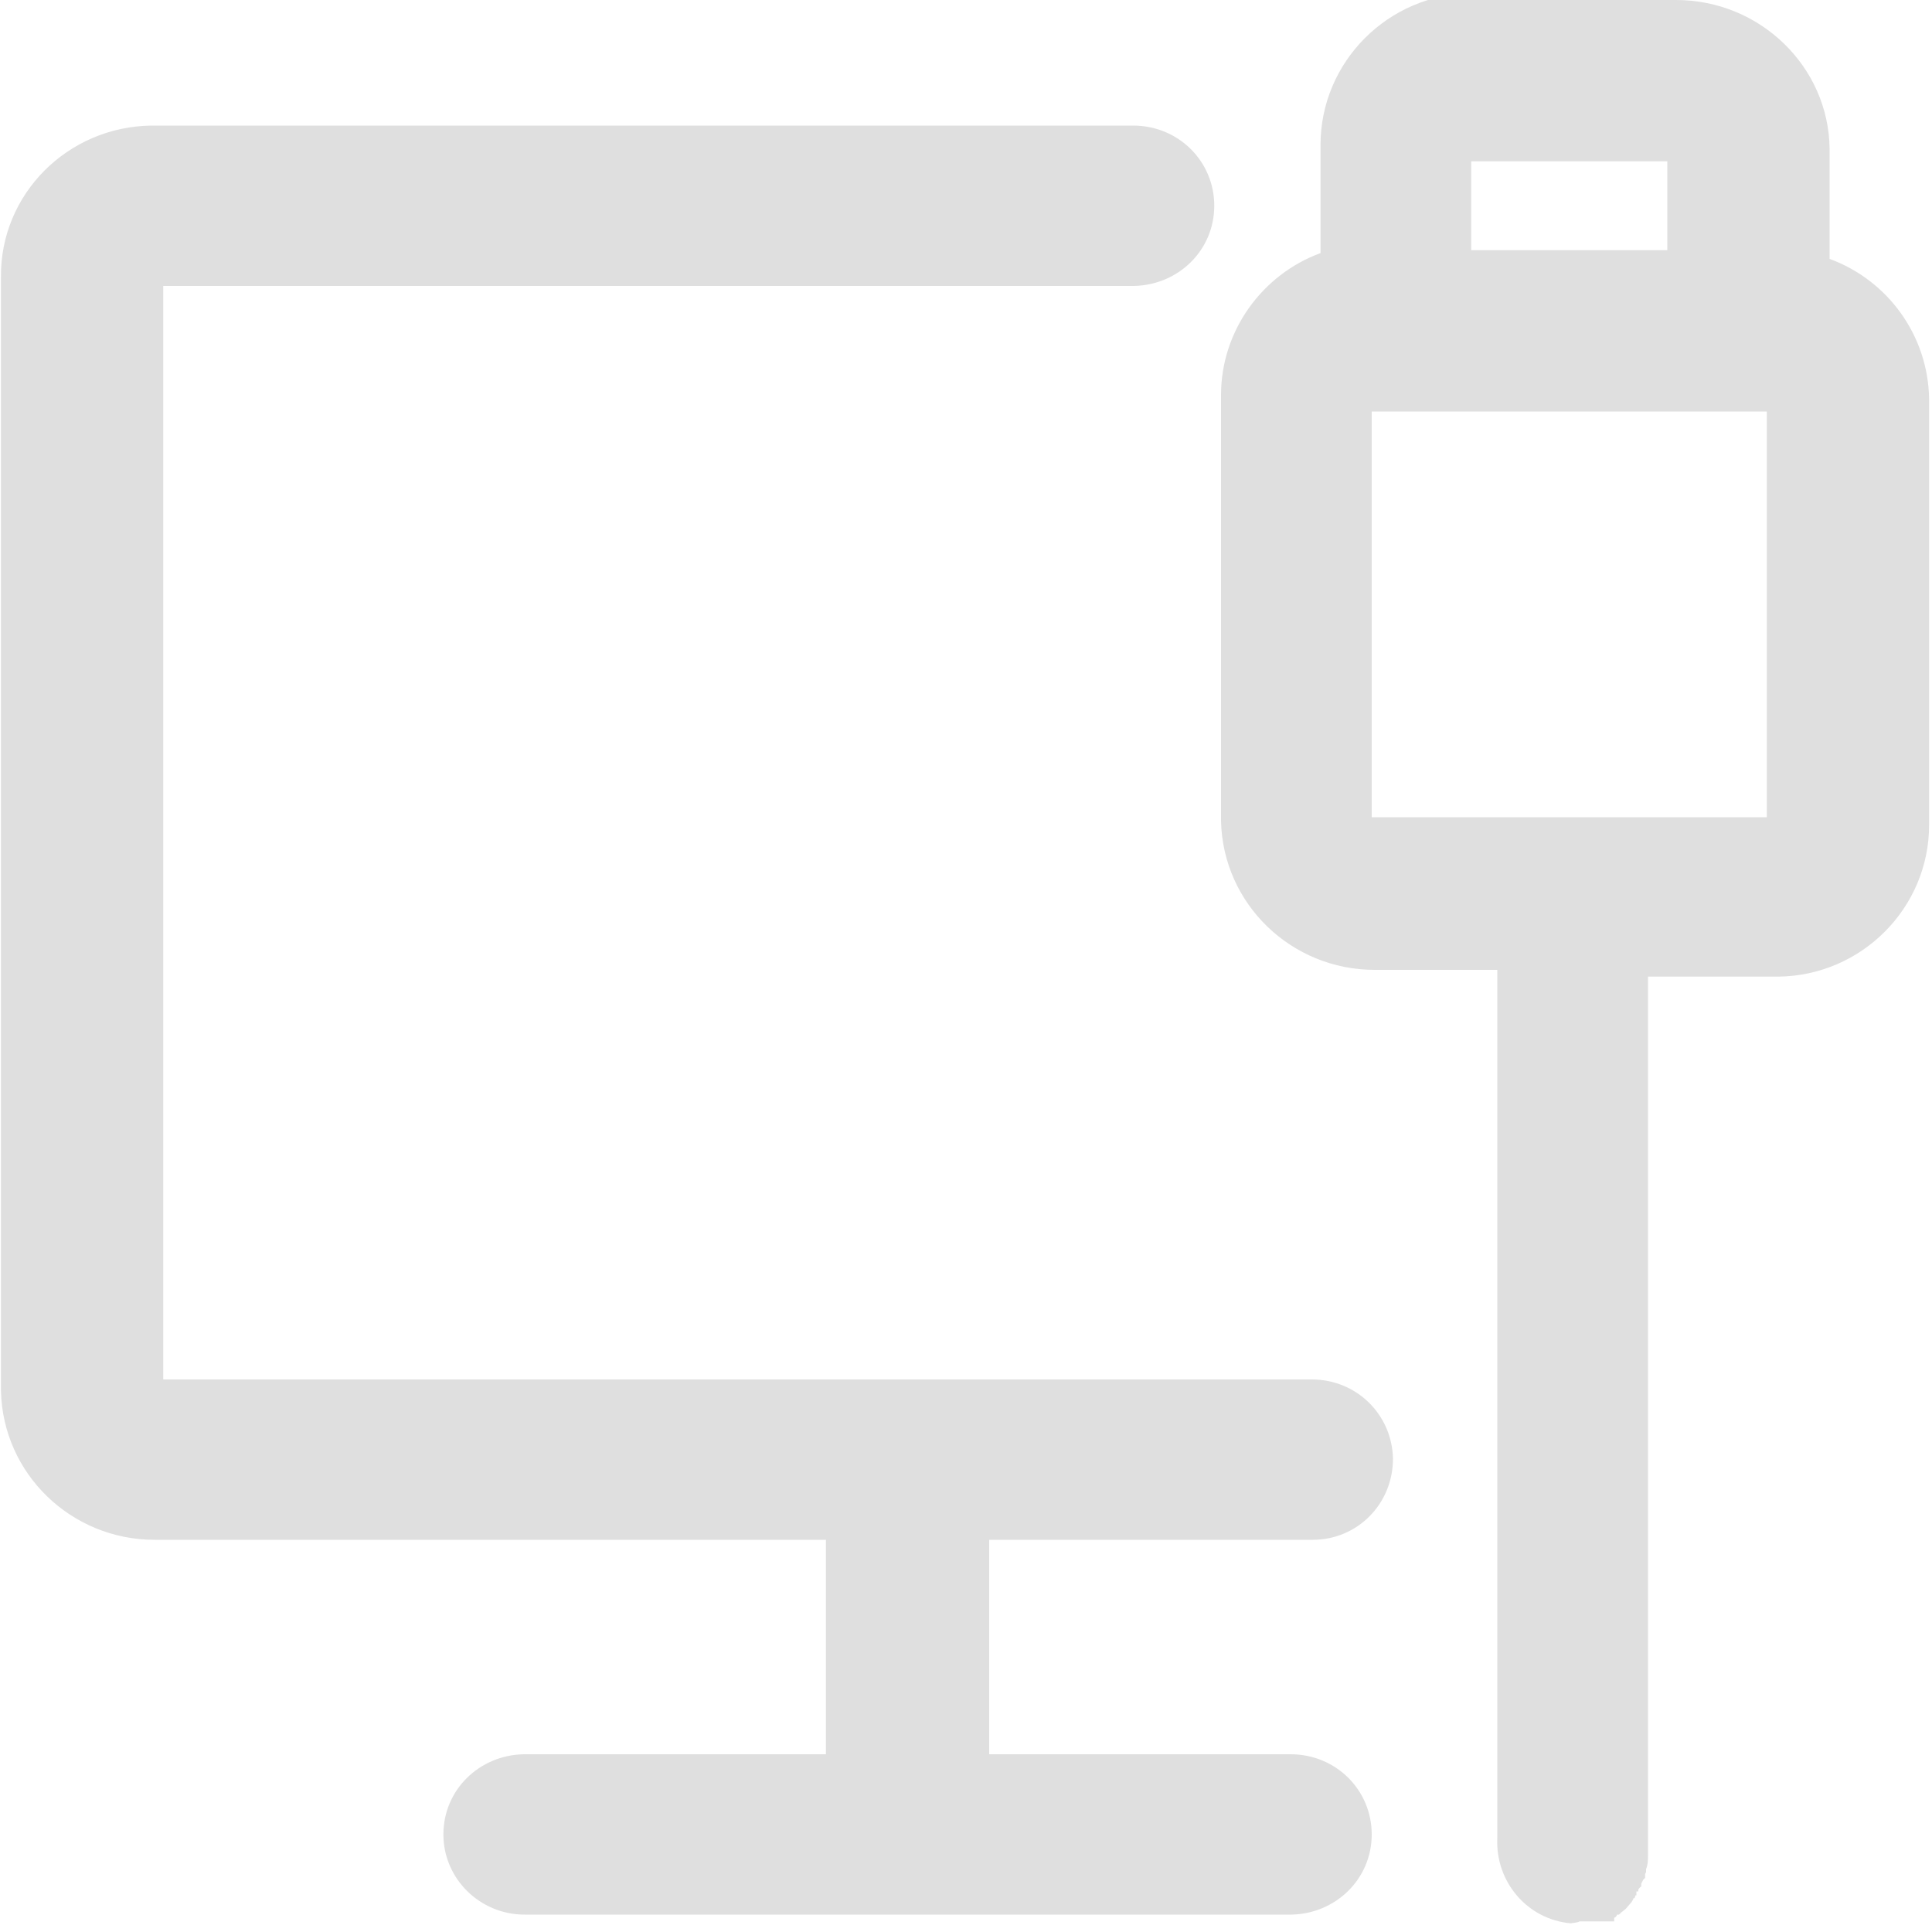
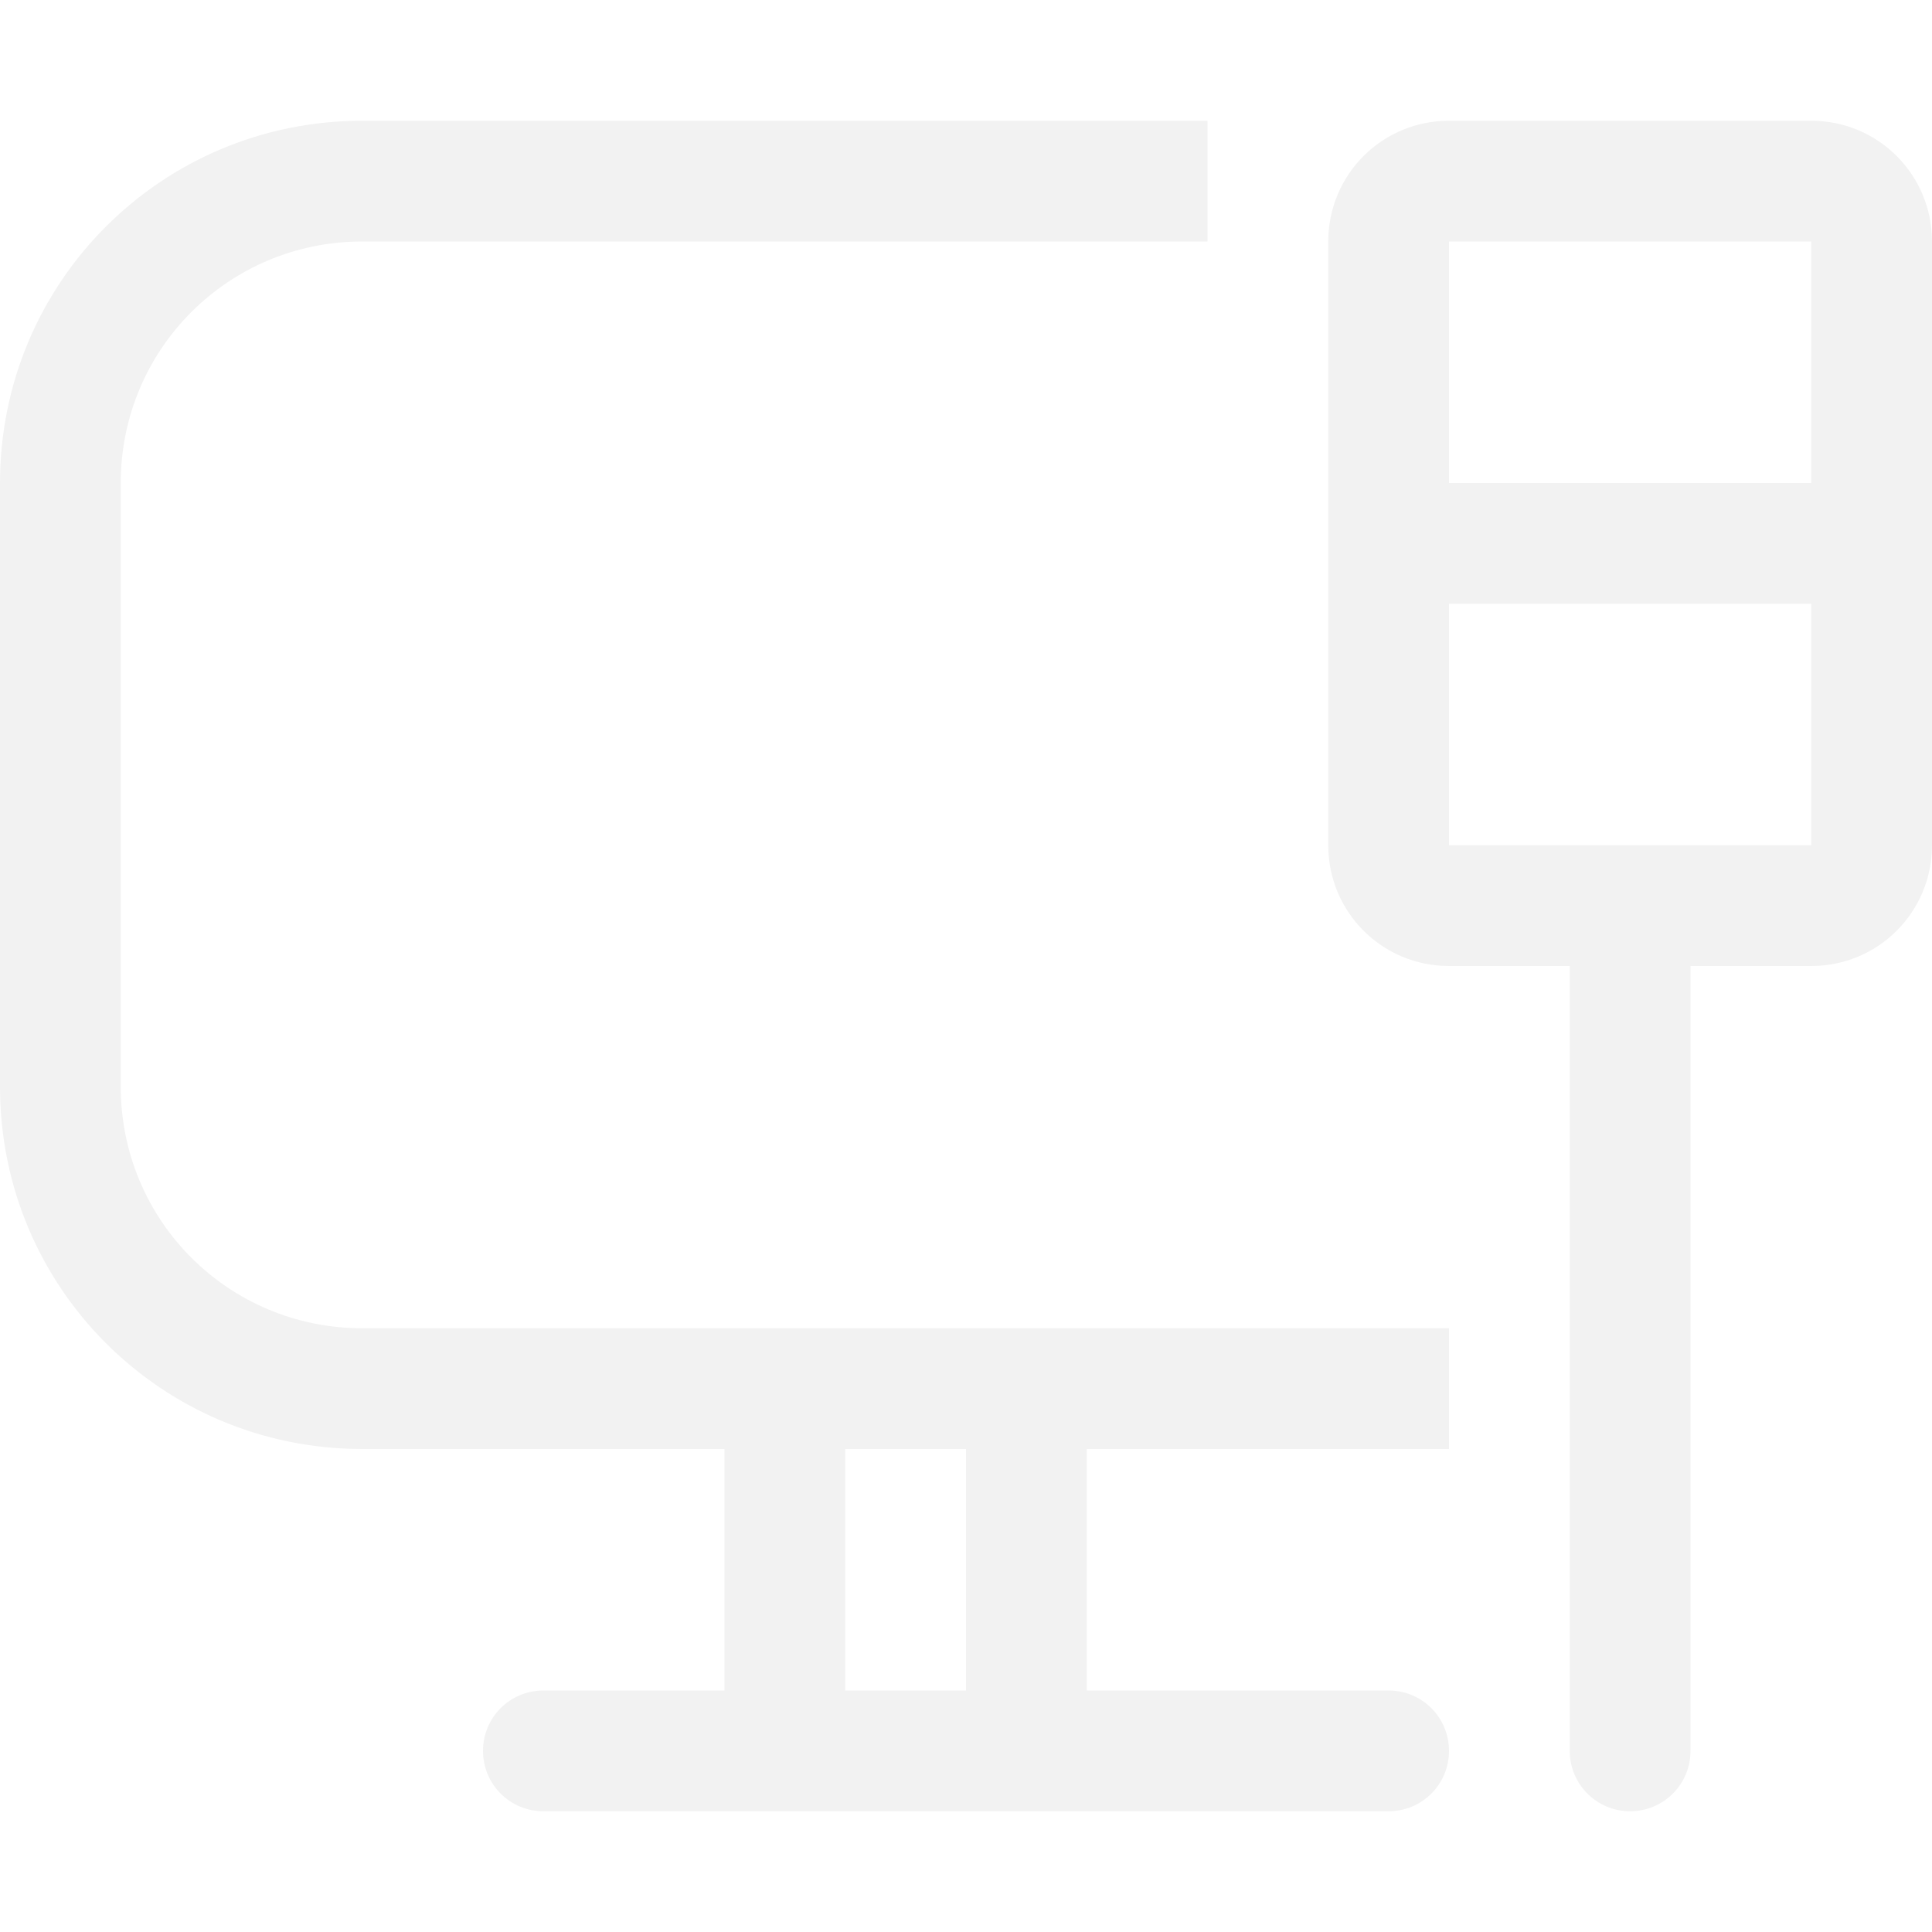
- <svg xmlns="http://www.w3.org/2000/svg" id="_图层_1" data-name="图层_1" version="1.1" viewBox="0 0 200 200" width="22" height="22">
-   <defs>
-     <style>
-       .st0 {
-         fill: #525252;
-       }
- 
-       .st0, .st1 {
-         display: none;
-       }
- 
-       .st2 {
-         fill: #dfdfdf;
-       }
-     </style>
-   </defs>
-   <path class="st2" d="M173.5,0c8.7,0,15.8,6.9,15.9,15.4v11.4c6,2.2,10.2,7.9,10.3,14.5v44.1c0,8.6-7,15.6-15.6,15.7h-13.5v32.7s0,27.6,0,27.6v23.8s0,2.5,0,2.5v2.5s0,1.3,0,1.3v.3s0,.2,0,.2h0c0,.5,0,1-.2,1.5v.3c0,0-.1.2-.1.2h0c0,.1,0,.2,0,.2v.2c0,0-.2.2-.2.2l-.2.4v.3c-.1,0-.3.3-.3.3v.2c0,0-.2,0-.2,0h0c0,0,0,.2,0,.2h0c0,0,0,.2,0,.2h-.1c0,.1-.1.3-.1.3h-.1c0,.1-.2.4-.2.4l-.6.7-.5.4-.2.2h-.2c0,.1-.2.3-.2.3h-.1c0,.1,0,.2,0,.2h0c0,0,0,.1,0,.1h0c0,0,0,.1,0,.1h0s0,0,0,0h0s0,0,0,0h0s0,0,0,0h0s0,0,0,0h0c0,0,0,0,0,0h-.1s0,0,0,0h-.1s-.1,0-.1,0h-.1s-.1,0-.1,0h-.1s-.1,0-.1,0h-.1s-.2,0-.2,0h-.1s-.2,0-.2,0h-.2s-.2,0-.2,0h-.2s-.2,0-.2,0h-.3s-.3,0-.3,0h-.9c0,.1-.9.2-.9.2-4.5-.4-7.8-4.3-7.6-8.8h0c0,0,0-.8,0-.8v-3.4s0-3.5,0-3.5v-6.9s0-36.4,0-36.4v-22.1s0-16.8,0-16.8h-12.7c-8.6,0-15.7-6.8-15.9-15.4v-44.1c0-6.7,4.3-12.5,10.3-14.7v-11.2c0-8.6,7-15.6,15.6-15.7h.3s22.2,0,22.2,0ZM117.3,13c4.7,0,8.4,3.7,8.4,8.3s-3.7,8.2-8.3,8.3H16.9v113.2h118.9c4.6,0,8.3,3.6,8.4,8.2h0c0,4.7-3.7,8.4-8.3,8.4h-33.5v22.2h31.2c4.7,0,8.4,3.7,8.4,8.3s-3.7,8.2-8.3,8.3H54.3c-4.6,0-8.4-3.7-8.4-8.3,0,0,0,0,0,0,0-4.6,3.7-8.2,8.3-8.3h31.3v-22.2H16c-8.6,0-15.7-6.8-15.9-15.4V28.7C0,20.1,7,13.1,15.7,13h101.6ZM158.6,184.2h0c-.4.2-.8.4-1.2.7h-.1c0,0,0,0,0,0,.4-.3.8-.5,1.2-.7h0ZM182.9,42.6h-40.9v42h40.9v-42h0ZM172.6,16.7h-20.3v9.2h20.3v-9.2h0Z" />
-   <g class="st1">
-     <path class="st2" d="M155.9,178.7l15.7,15.4h0c0,.1,0,.3,0,.3l-.2.4v.3c-.1,0-.3.3-.3.3v.2c0,0-.1,0-.1,0h0c0,0,0,.2,0,.2h0c0,0,0,.2,0,.2h0c0,.1-.1.3-.1.3h0c0,.1-.2.4-.2.4l-.6.7-.5.4-.2.2h-.1c0,.1-.2.3-.2.3h-.1c0,.1,0,.2,0,.2h0c0,0,0,.1,0,.1h0c0,0,0,.1,0,.1h0s0,0,0,0c0,0,0,0,0,0h0s0,0,0,0h0c0,0,0,0,0,0h0s0,0,0,0c0,0,0,0,0,0h0s0,0,0,0h-.1s-.1,0-.1,0h-.1s-.1,0-.1,0h-.1s-.1,0-.1,0h-.1s-.1,0-.1,0h-.1s-.1,0-.1,0h-.1s-.2,0-.2,0h-.2s-.2,0-.2,0h-.3s-.3,0-.3,0h-.9c0,.1-.9.2-.9.2-4.4-.4-7.6-4.4-7.3-8.8h0c0,0,0-.8,0-.8v-3.4s0-3.5,0-3.5v-4.7s0,0,0,0ZM8.2,33.8l16.2,15.9v93.1h94.9s16.9,16.6,16.9,16.6h-29.8v22.2h30c4.5,0,8.1,3.7,8.1,8.3s-3.5,8.2-8,8.3h-.1s-76.2,0-76.2,0c-4.5,0-8.1-3.7-8.1-8.3s3.5-8.2,8-8.3h.1s30,0,30,0v-22.2H23.4c-8.4,0-15.1-6.9-15.3-15.4v-.3s0-109.9,0-109.9ZM13.6,8.5h0c0,0,177.9,174.7,177.9,174.7,3.2,3.2,3.3,8.4.3,11.8-3.1,3.3-8.1,3.4-11.3.4h0c0,0-177.9-174.7-177.9-174.7-3.2-3.2-3.3-8.4-.3-11.8,3.1-3.3,8.1-3.4,11.3-.4ZM160.5,184.2h0c-.4.2-.8.4-1.2.7h-.1c0,0,0,0,0,0,.4-.3.8-.5,1.2-.7h0s0,0,0,0ZM174.8,0c8.4,0,15.1,6.9,15.3,15.4v.3s0,11.2,0,11.2c5.7,2.2,9.8,7.9,9.9,14.5v.2s0,43.9,0,43.9c0,8.6-6.7,15.6-15,15.7h-.3s-12.7,0-12.7,0v32.7s0,22.4,0,22.4l-16.2-15.9v-.3s0-22.1,0-22.1v-16.8h-12.2c-8.4,0-15.1-6.9-15.3-15.4v-.3s0-43.9,0-43.9c0-6.7,4.1-12.5,9.9-14.7h0v-11.2c0-8.6,6.7-15.6,15-15.7h.3s21.3,0,21.3,0h0ZM183.8,42.5h-39.3v42h19.3s0,0,0,0h.1s19.8,0,19.8,0v-42h0ZM120.8,13c4.5,0,8.1,3.7,8.1,8.3s-3.5,8.2-8,8.3h-.1s-77.8,0-77.8,0L26,13h94.8ZM173.9,16.7h-19.5v9.2h19.5v-9.2h0Z" />
-   </g>
-   <g class="st1">
-     <path class="st2" d="M62.8,136.1h19.1v-18h-19.1v18ZM96.4,44.5c-7.5-5-16.6-7.4-25.7-7.1-6.9-.2-13.8,1.5-19.7,5.1-9,6-14.1,16.2-13.6,26.7h20.2c0-3.7,1.2-7.4,3.2-10.6,2.5-3.5,6.8-5.5,11.2-5.1,4.2-.5,8.3,1,11.1,4.1,2,2.7,3.1,5.9,3,9.3,0,2.9-1,5.7-2.8,8-1.1,1.5-2.4,2.8-3.9,4l-5.1,3.8c-3.8,2.6-6.9,5.9-9.1,9.9-1.6,5-2.3,10.2-2,15.3h18.1c-.1-2.7.1-5.3,1-7.8,1-2.8,2.8-5.2,5.3-7l4.8-3.6c3.7-2.3,7.2-5.2,10.2-8.5,3.1-4.2,4.7-9.3,4.5-14.5.7-8.6-3.2-17-10.4-22h-.1Z" />
-   </g>
-   <circle class="st0" cx="36.6" cy="84.9" r="12.1" />
-   <circle class="st0" cx="70.7" cy="84.6" r="12.1" />
-   <circle class="st0" cx="104.8" cy="84.9" r="12.1" />
+ <svg xmlns="http://www.w3.org/2000/svg" width="16" height="16" version="1.1">
+   <path d="m3 1c-1.662 0-3 1.338-3 3v5c0 1.662 1.338 3 3 3h3v2h-1.5c-0.277 0-0.5 0.223-0.5 0.5s0.223 0.5 0.5 0.5h7c0.277 0 0.5-0.223 0.5-0.5s-0.223-0.5-0.5-0.5h-2.5v-2h3v-1h-9c-1.108 0-2-0.892-2-2v-5c0-1.108 0.892-2 2-2h7v-1h-7zm9 0c-0.554 0-1 0.446-1 1v2 1 2c0 0.554 0.446 1 1 1h1v6.5c0 0.277 0.223 0.5 0.5 0.5s0.5-0.223 0.5-0.5v-6.5h1c0.554 0 1-0.446 1-1v-5c0-0.554-0.446-1-1-1h-3zm0 1h3v2h-3v-2zm0 3h3v2h-1.5-1.5v-2zm-5 7h1v2h-1v-2z" fill="#f2f2f2" />
</svg>
